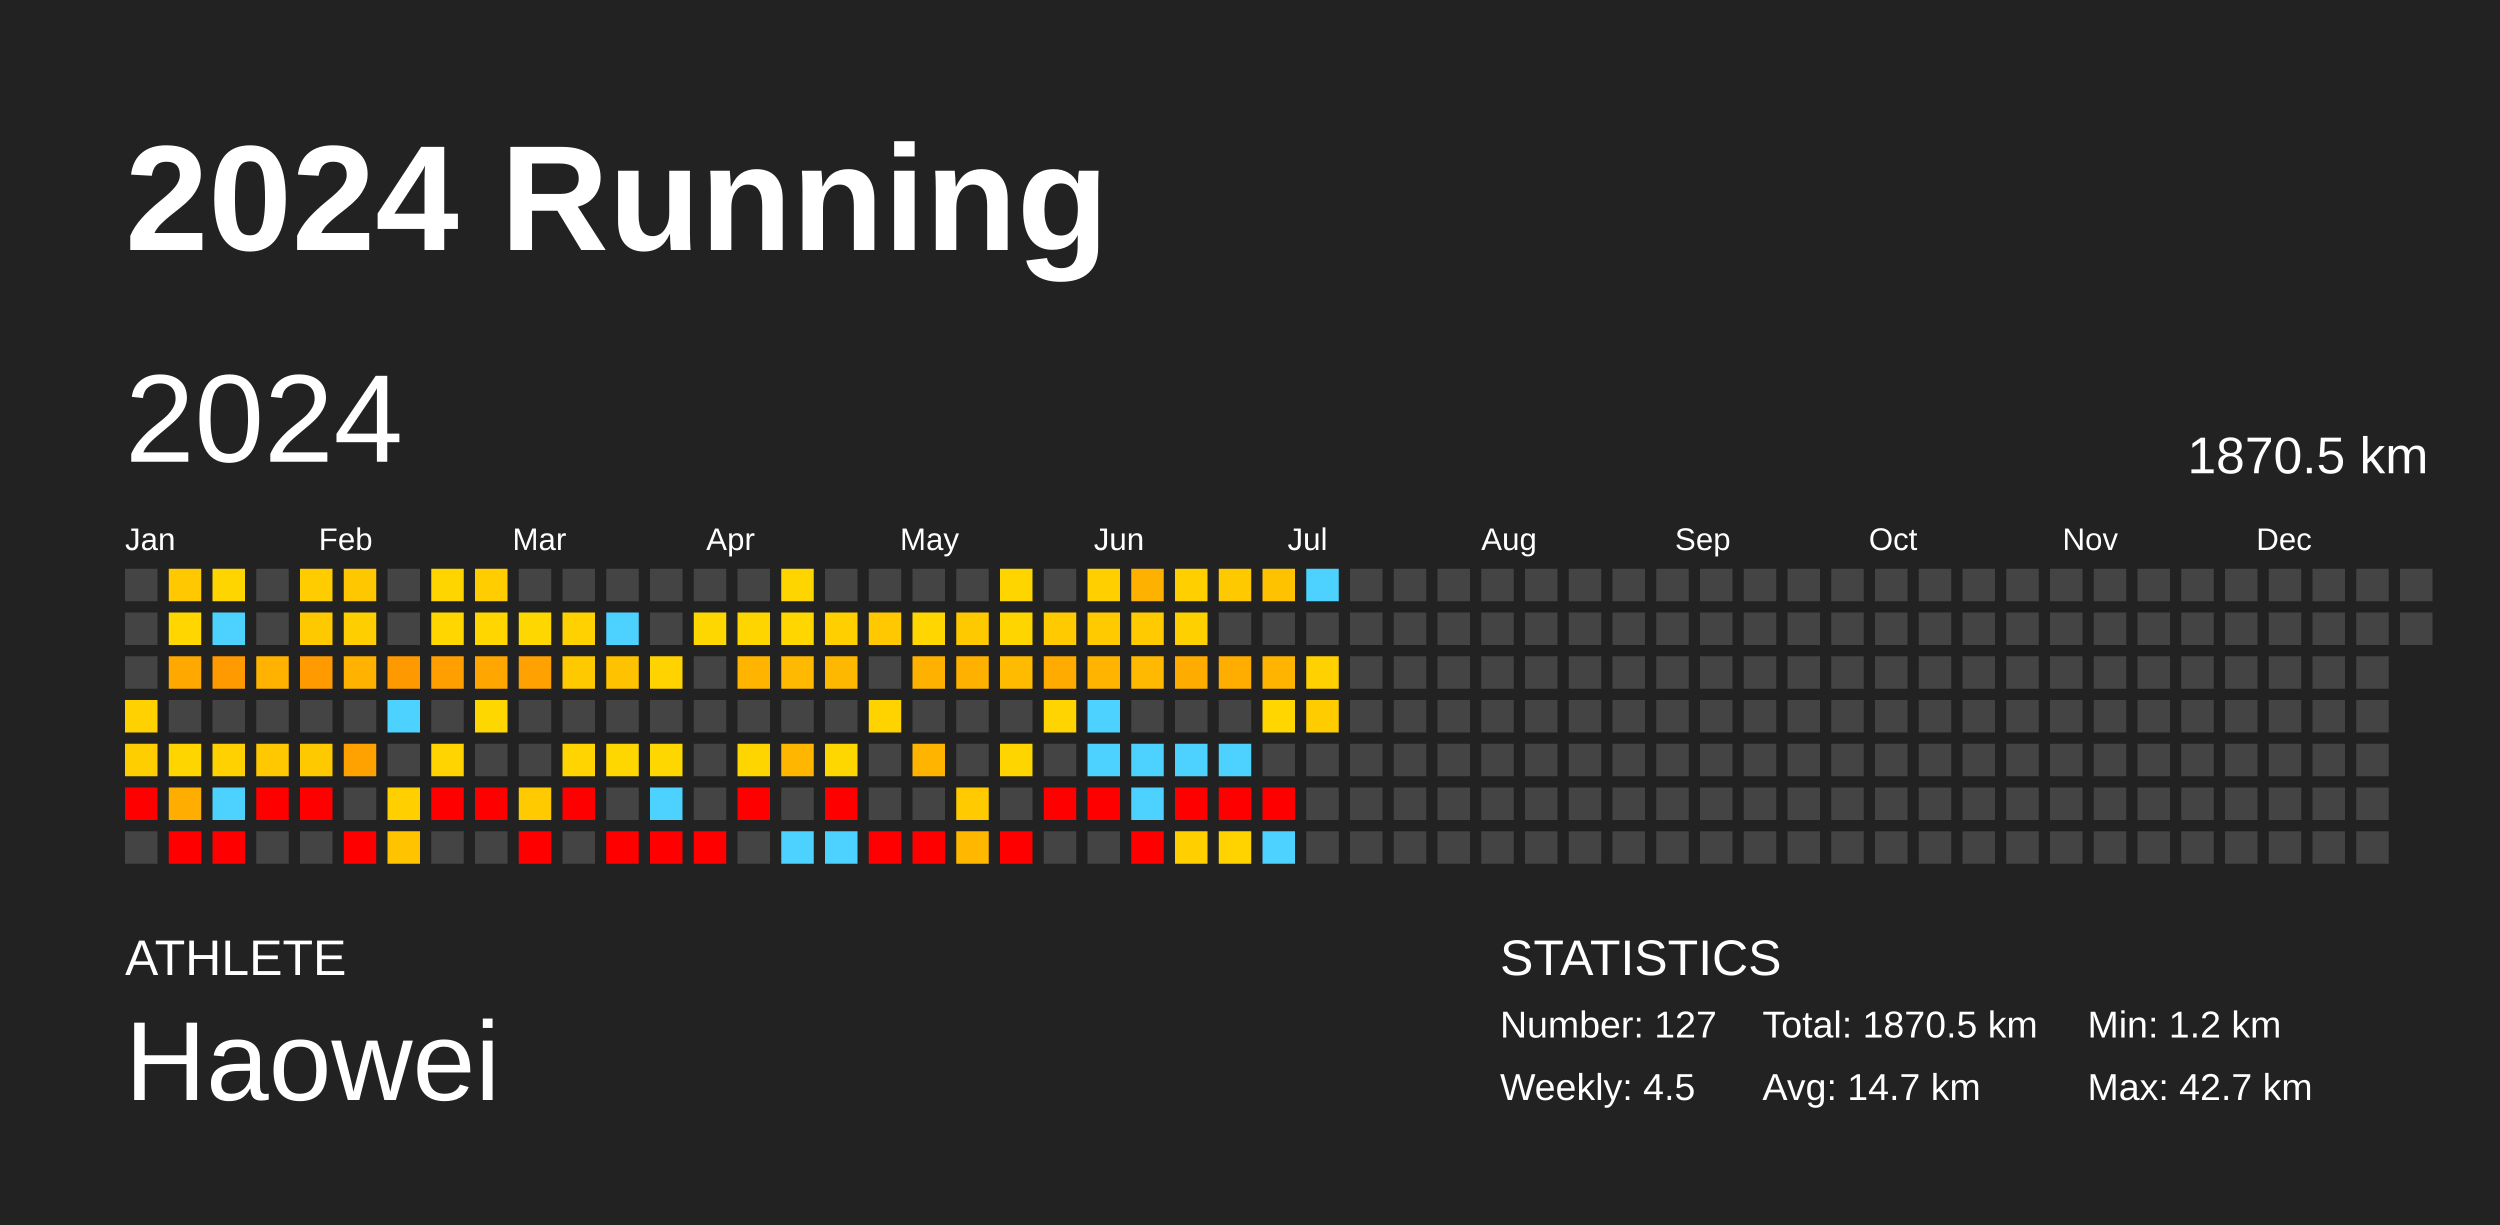
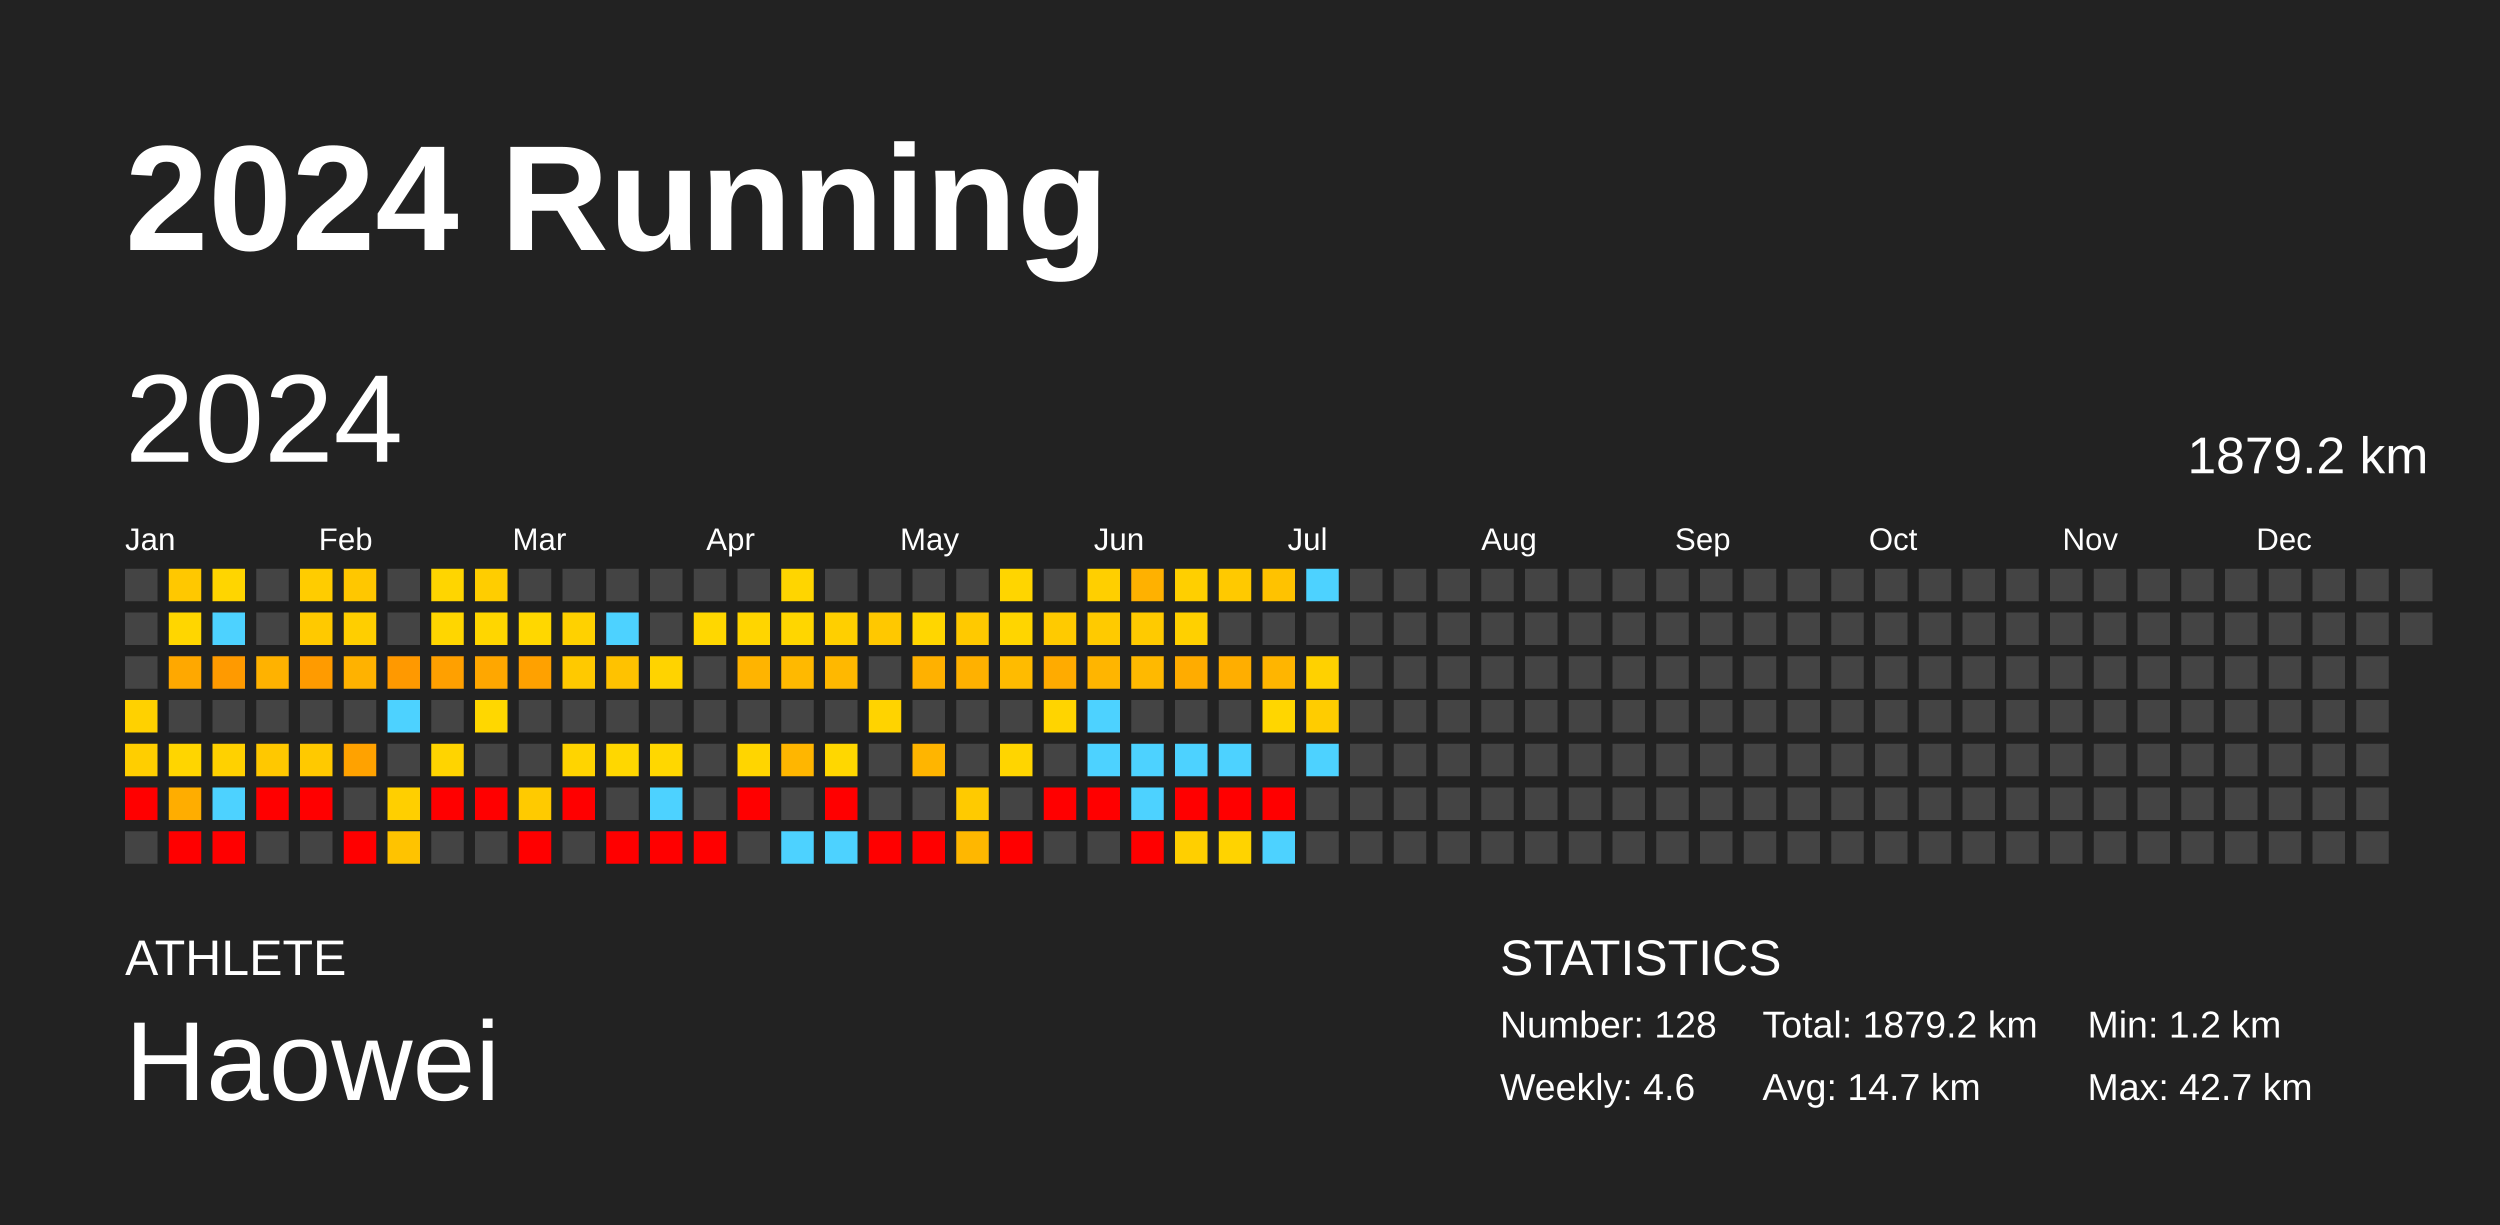
<svg xmlns="http://www.w3.org/2000/svg" baseProfile="full" height="98mm" version="1.1" viewBox="0,0,200,98" width="200mm">
  <defs />
  <rect fill="#222222" height="98" width="200" x="0" y="0" />
  <text fill="#FFFFFF" style="font-size:12px; font-family:Arial; font-weight:bold;" x="10" y="20">2024 Running</text>
  <text fill="#FFFFFF" style="font-size:4px; font-family:Arial" x="10" y="78">ATHLETE</text>
  <text fill="#FFFFFF" style="font-size:9px; font-family:Arial" x="10" y="88">Haowei</text>
  <text fill="#FFFFFF" style="font-size:4px; font-family:Arial" x="120" y="78">STATISTICS</text>
-   <text fill="#FFFFFF" style="font-size:3px; font-family:Arial" x="120" y="83">Number: 127</text>
-   <text fill="#FFFFFF" style="font-size:3px; font-family:Arial" x="120" y="88">Weekly: 4.5</text>
-   <text fill="#FFFFFF" style="font-size:3px; font-family:Arial" x="141" y="83">Total: 1870.5 km</text>
+   <text fill="#FFFFFF" style="font-size:3px; font-family:Arial" x="120" y="83">Number: 128</text>
+   <text fill="#FFFFFF" style="font-size:3px; font-family:Arial" x="120" y="88">Weekly: 4.6</text>
+   <text fill="#FFFFFF" style="font-size:3px; font-family:Arial" x="141" y="83">Total: 1879.2 km</text>
  <text fill="#FFFFFF" style="font-size:3px; font-family:Arial" x="141" y="88">Avg: 14.7 km</text>
  <text fill="#FFFFFF" style="font-size:3px; font-family:Arial" x="167" y="83">Min: 1.2 km</text>
  <text fill="#FFFFFF" style="font-size:3px; font-family:Arial" x="167" y="88">Max: 42.7 km</text>
  <text dominant-baseline="hanging" fill="#FFFFFF" style="font-size:10.0px; font-family:Arial;" x="10" y="30">2024</text>
-   <text dominant-baseline="hanging" fill="#FFFFFF" style="font-size:4.125px; font-family:Arial;" x="175" y="35">1870.5 km</text>
+   <text dominant-baseline="hanging" fill="#FFFFFF" style="font-size:4.125px; font-family:Arial;" x="175" y="35">1879.2 km</text>
  <text fill="#FFFFFF" style="font-size:2.5px; font-family:Arial" x="10.0" y="44">Jan</text>
  <text fill="#FFFFFF" style="font-size:2.5px; font-family:Arial" x="25.5" y="44">Feb</text>
  <text fill="#FFFFFF" style="font-size:2.5px; font-family:Arial" x="41.0" y="44">Mar</text>
  <text fill="#FFFFFF" style="font-size:2.5px; font-family:Arial" x="56.5" y="44">Apr</text>
  <text fill="#FFFFFF" style="font-size:2.5px; font-family:Arial" x="72.0" y="44">May</text>
  <text fill="#FFFFFF" style="font-size:2.5px; font-family:Arial" x="87.5" y="44">Jun</text>
  <text fill="#FFFFFF" style="font-size:2.5px; font-family:Arial" x="103.0" y="44">Jul</text>
  <text fill="#FFFFFF" style="font-size:2.5px; font-family:Arial" x="118.5" y="44">Aug</text>
  <text fill="#FFFFFF" style="font-size:2.5px; font-family:Arial" x="134.0" y="44">Sep</text>
  <text fill="#FFFFFF" style="font-size:2.5px; font-family:Arial" x="149.5" y="44">Oct</text>
  <text fill="#FFFFFF" style="font-size:2.5px; font-family:Arial" x="165.0" y="44">Nov</text>
  <text fill="#FFFFFF" style="font-size:2.5px; font-family:Arial" x="180.5" y="44">Dec</text>
  <rect fill="#444444" height="2.6" width="2.6" x="10.0" y="45.5" />
  <rect fill="#444444" height="2.6" width="2.6" x="10.0" y="49.0" />
  <rect fill="#444444" height="2.6" width="2.6" x="10.0" y="52.5" />
  <rect fill="#ffd100" height="2.6" width="2.6" x="10.0" y="56.0" />
  <rect fill="#ffce00" height="2.6" width="2.6" x="10.0" y="59.5" />
  <rect fill="red" height="2.6" width="2.6" x="10.0" y="63.0" />
  <rect fill="#444444" height="2.6" width="2.6" x="10.0" y="66.5" />
  <rect fill="#ffc800" height="2.6" width="2.6" x="13.5" y="45.5" />
  <rect fill="#ffd600" height="2.6" width="2.6" x="13.5" y="49.0" />
  <rect fill="#ffa800" height="2.6" width="2.6" x="13.5" y="52.5" />
  <rect fill="#444444" height="2.6" width="2.6" x="13.5" y="56.0" />
  <rect fill="#ffd500" height="2.6" width="2.6" x="13.5" y="59.5" />
  <rect fill="#ffad00" height="2.6" width="2.6" x="13.5" y="63.0" />
  <rect fill="red" height="2.6" width="2.6" x="13.5" y="66.5" />
  <rect fill="#ffd500" height="2.6" width="2.6" x="17.0" y="45.5" />
  <rect fill="#4dd2ff" height="2.6" width="2.6" x="17.0" y="49.0" />
  <rect fill="#ff9a00" height="2.6" width="2.6" x="17.0" y="52.5" />
  <rect fill="#444444" height="2.6" width="2.6" x="17.0" y="56.0" />
  <rect fill="#ffd100" height="2.6" width="2.6" x="17.0" y="59.5" />
  <rect fill="#4dd2ff" height="2.6" width="2.6" x="17.0" y="63.0" />
  <rect fill="red" height="2.6" width="2.6" x="17.0" y="66.5" />
  <rect fill="#444444" height="2.6" width="2.6" x="20.5" y="45.5" />
  <rect fill="#444444" height="2.6" width="2.6" x="20.5" y="49.0" />
  <rect fill="#ffb200" height="2.6" width="2.6" x="20.5" y="52.5" />
  <rect fill="#444444" height="2.6" width="2.6" x="20.5" y="56.0" />
  <rect fill="#ffc800" height="2.6" width="2.6" x="20.5" y="59.5" />
  <rect fill="red" height="2.6" width="2.6" x="20.5" y="63.0" />
  <rect fill="#444444" height="2.6" width="2.6" x="20.5" y="66.5" />
  <rect fill="#ffcc00" height="2.6" width="2.6" x="24.0" y="45.5" />
  <rect fill="#ffc900" height="2.6" width="2.6" x="24.0" y="49.0" />
  <rect fill="#ff9b00" height="2.6" width="2.6" x="24.0" y="52.5" />
  <rect fill="#444444" height="2.6" width="2.6" x="24.0" y="56.0" />
  <rect fill="#ffc900" height="2.6" width="2.6" x="24.0" y="59.5" />
  <rect fill="red" height="2.6" width="2.6" x="24.0" y="63.0" />
  <rect fill="#444444" height="2.6" width="2.6" x="24.0" y="66.5" />
  <rect fill="#ffc700" height="2.6" width="2.6" x="27.5" y="45.5" />
  <rect fill="#ffce00" height="2.6" width="2.6" x="27.5" y="49.0" />
  <rect fill="#ffb200" height="2.6" width="2.6" x="27.5" y="52.5" />
  <rect fill="#444444" height="2.6" width="2.6" x="27.5" y="56.0" />
  <rect fill="#ffa200" height="2.6" width="2.6" x="27.5" y="59.5" />
  <rect fill="#444444" height="2.6" width="2.6" x="27.5" y="63.0" />
  <rect fill="red" height="2.6" width="2.6" x="27.5" y="66.5" />
  <rect fill="#444444" height="2.6" width="2.6" x="31.0" y="45.5" />
  <rect fill="#444444" height="2.6" width="2.6" x="31.0" y="49.0" />
  <rect fill="#ff9900" height="2.6" width="2.6" x="31.0" y="52.5" />
  <rect fill="#4dd2ff" height="2.6" width="2.6" x="31.0" y="56.0" />
  <rect fill="#444444" height="2.6" width="2.6" x="31.0" y="59.5" />
  <rect fill="#ffcf00" height="2.6" width="2.6" x="31.0" y="63.0" />
  <rect fill="#ffc300" height="2.6" width="2.6" x="31.0" y="66.5" />
  <rect fill="#ffd500" height="2.6" width="2.6" x="34.5" y="45.5" />
  <rect fill="#ffd600" height="2.6" width="2.6" x="34.5" y="49.0" />
  <rect fill="#ffa000" height="2.6" width="2.6" x="34.5" y="52.5" />
  <rect fill="#444444" height="2.6" width="2.6" x="34.5" y="56.0" />
  <rect fill="#ffd400" height="2.6" width="2.6" x="34.5" y="59.5" />
  <rect fill="red" height="2.6" width="2.6" x="34.5" y="63.0" />
  <rect fill="#444444" height="2.6" width="2.6" x="34.5" y="66.5" />
  <rect fill="#ffcd00" height="2.6" width="2.6" x="38.0" y="45.5" />
  <rect fill="#ffd600" height="2.6" width="2.6" x="38.0" y="49.0" />
  <rect fill="#ffa700" height="2.6" width="2.6" x="38.0" y="52.5" />
  <rect fill="#ffd700" height="2.6" width="2.6" x="38.0" y="56.0" />
  <rect fill="#444444" height="2.6" width="2.6" x="38.0" y="59.5" />
  <rect fill="red" height="2.6" width="2.6" x="38.0" y="63.0" />
  <rect fill="#444444" height="2.6" width="2.6" x="38.0" y="66.5" />
  <rect fill="#444444" height="2.6" width="2.6" x="41.5" y="45.5" />
  <rect fill="#ffd700" height="2.6" width="2.6" x="41.5" y="49.0" />
  <rect fill="#ffa100" height="2.6" width="2.6" x="41.5" y="52.5" />
  <rect fill="#444444" height="2.6" width="2.6" x="41.5" y="56.0" />
  <rect fill="#444444" height="2.6" width="2.6" x="41.5" y="59.5" />
  <rect fill="#ffca00" height="2.6" width="2.6" x="41.5" y="63.0" />
  <rect fill="red" height="2.6" width="2.6" x="41.5" y="66.5" />
  <rect fill="#444444" height="2.6" width="2.6" x="45.0" y="45.5" />
  <rect fill="#ffd100" height="2.6" width="2.6" x="45.0" y="49.0" />
  <rect fill="#ffc900" height="2.6" width="2.6" x="45.0" y="52.5" />
  <rect fill="#444444" height="2.6" width="2.6" x="45.0" y="56.0" />
  <rect fill="#ffd400" height="2.6" width="2.6" x="45.0" y="59.5" />
  <rect fill="red" height="2.6" width="2.6" x="45.0" y="63.0" />
  <rect fill="#444444" height="2.6" width="2.6" x="45.0" y="66.5" />
  <rect fill="#444444" height="2.6" width="2.6" x="48.5" y="45.5" />
  <rect fill="#4dd2ff" height="2.6" width="2.6" x="48.5" y="49.0" />
  <rect fill="#ffc200" height="2.6" width="2.6" x="48.5" y="52.5" />
  <rect fill="#444444" height="2.6" width="2.6" x="48.5" y="56.0" />
  <rect fill="#ffd700" height="2.6" width="2.6" x="48.5" y="59.5" />
  <rect fill="#444444" height="2.6" width="2.6" x="48.5" y="63.0" />
  <rect fill="red" height="2.6" width="2.6" x="48.5" y="66.5" />
  <rect fill="#444444" height="2.6" width="2.6" x="52.0" y="45.5" />
  <rect fill="#444444" height="2.6" width="2.6" x="52.0" y="49.0" />
  <rect fill="#ffd300" height="2.6" width="2.6" x="52.0" y="52.5" />
  <rect fill="#444444" height="2.6" width="2.6" x="52.0" y="56.0" />
  <rect fill="#ffd700" height="2.6" width="2.6" x="52.0" y="59.5" />
  <rect fill="#4dd2ff" height="2.6" width="2.6" x="52.0" y="63.0" />
  <rect fill="red" height="2.6" width="2.6" x="52.0" y="66.5" />
  <rect fill="#444444" height="2.6" width="2.6" x="55.5" y="45.5" />
  <rect fill="#ffd700" height="2.6" width="2.6" x="55.5" y="49.0" />
  <rect fill="#444444" height="2.6" width="2.6" x="55.5" y="52.5" />
  <rect fill="#444444" height="2.6" width="2.6" x="55.5" y="56.0" />
  <rect fill="#444444" height="2.6" width="2.6" x="55.5" y="59.5" />
  <rect fill="#444444" height="2.6" width="2.6" x="55.5" y="63.0" />
  <rect fill="red" height="2.6" width="2.6" x="55.5" y="66.5" />
  <rect fill="#444444" height="2.6" width="2.6" x="59.0" y="45.5" />
  <rect fill="#ffd500" height="2.6" width="2.6" x="59.0" y="49.0" />
  <rect fill="#ffb400" height="2.6" width="2.6" x="59.0" y="52.5" />
  <rect fill="#444444" height="2.6" width="2.6" x="59.0" y="56.0" />
  <rect fill="#ffd500" height="2.6" width="2.6" x="59.0" y="59.5" />
  <rect fill="red" height="2.6" width="2.6" x="59.0" y="63.0" />
  <rect fill="#444444" height="2.6" width="2.6" x="59.0" y="66.5" />
  <rect fill="#ffd500" height="2.6" width="2.6" x="62.5" y="45.5" />
  <rect fill="#ffd600" height="2.6" width="2.6" x="62.5" y="49.0" />
  <rect fill="#ffb900" height="2.6" width="2.6" x="62.5" y="52.5" />
  <rect fill="#444444" height="2.6" width="2.6" x="62.5" y="56.0" />
  <rect fill="#ffb600" height="2.6" width="2.6" x="62.5" y="59.5" />
  <rect fill="#444444" height="2.6" width="2.6" x="62.5" y="63.0" />
  <rect fill="#4dd2ff" height="2.6" width="2.6" x="62.5" y="66.5" />
  <rect fill="#444444" height="2.6" width="2.6" x="66.0" y="45.5" />
  <rect fill="#ffcf00" height="2.6" width="2.6" x="66.0" y="49.0" />
  <rect fill="#ffb800" height="2.6" width="2.6" x="66.0" y="52.5" />
  <rect fill="#444444" height="2.6" width="2.6" x="66.0" y="56.0" />
  <rect fill="#ffd700" height="2.6" width="2.6" x="66.0" y="59.5" />
  <rect fill="red" height="2.6" width="2.6" x="66.0" y="63.0" />
  <rect fill="#4dd2ff" height="2.6" width="2.6" x="66.0" y="66.5" />
  <rect fill="#444444" height="2.6" width="2.6" x="69.5" y="45.5" />
  <rect fill="#ffc800" height="2.6" width="2.6" x="69.5" y="49.0" />
  <rect fill="#444444" height="2.6" width="2.6" x="69.5" y="52.5" />
  <rect fill="#ffd300" height="2.6" width="2.6" x="69.5" y="56.0" />
  <rect fill="#444444" height="2.6" width="2.6" x="69.5" y="59.5" />
  <rect fill="#444444" height="2.6" width="2.6" x="69.5" y="63.0" />
  <rect fill="red" height="2.6" width="2.6" x="69.5" y="66.5" />
  <rect fill="#444444" height="2.6" width="2.6" x="73.0" y="45.5" />
  <rect fill="#ffd600" height="2.6" width="2.6" x="73.0" y="49.0" />
  <rect fill="#ffb100" height="2.6" width="2.6" x="73.0" y="52.5" />
  <rect fill="#444444" height="2.6" width="2.6" x="73.0" y="56.0" />
  <rect fill="#ffb500" height="2.6" width="2.6" x="73.0" y="59.5" />
  <rect fill="#444444" height="2.6" width="2.6" x="73.0" y="63.0" />
  <rect fill="red" height="2.6" width="2.6" x="73.0" y="66.5" />
  <rect fill="#444444" height="2.6" width="2.6" x="76.5" y="45.5" />
  <rect fill="#ffc900" height="2.6" width="2.6" x="76.5" y="49.0" />
  <rect fill="#ffb100" height="2.6" width="2.6" x="76.5" y="52.5" />
  <rect fill="#444444" height="2.6" width="2.6" x="76.5" y="56.0" />
  <rect fill="#444444" height="2.6" width="2.6" x="76.5" y="59.5" />
  <rect fill="#ffca00" height="2.6" width="2.6" x="76.5" y="63.0" />
  <rect fill="#ffb700" height="2.6" width="2.6" x="76.5" y="66.5" />
  <rect fill="#ffd500" height="2.6" width="2.6" x="80.0" y="45.5" />
  <rect fill="#ffd500" height="2.6" width="2.6" x="80.0" y="49.0" />
  <rect fill="#ffbb00" height="2.6" width="2.6" x="80.0" y="52.5" />
  <rect fill="#444444" height="2.6" width="2.6" x="80.0" y="56.0" />
  <rect fill="#ffd500" height="2.6" width="2.6" x="80.0" y="59.5" />
  <rect fill="#444444" height="2.6" width="2.6" x="80.0" y="63.0" />
  <rect fill="red" height="2.6" width="2.6" x="80.0" y="66.5" />
  <rect fill="#444444" height="2.6" width="2.6" x="83.5" y="45.5" />
  <rect fill="#ffca00" height="2.6" width="2.6" x="83.5" y="49.0" />
  <rect fill="#ffab00" height="2.6" width="2.6" x="83.5" y="52.5" />
  <rect fill="#ffd400" height="2.6" width="2.6" x="83.5" y="56.0" />
  <rect fill="#444444" height="2.6" width="2.6" x="83.5" y="59.5" />
  <rect fill="red" height="2.6" width="2.6" x="83.5" y="63.0" />
  <rect fill="#444444" height="2.6" width="2.6" x="83.5" y="66.5" />
  <rect fill="#ffcf00" height="2.6" width="2.6" x="87.0" y="45.5" />
  <rect fill="#ffca00" height="2.6" width="2.6" x="87.0" y="49.0" />
  <rect fill="#ffb500" height="2.6" width="2.6" x="87.0" y="52.5" />
  <rect fill="#4dd2ff" height="2.6" width="2.6" x="87.0" y="56.0" />
  <rect fill="#4dd2ff" height="2.6" width="2.6" x="87.0" y="59.5" />
  <rect fill="red" height="2.6" width="2.6" x="87.0" y="63.0" />
  <rect fill="#444444" height="2.6" width="2.6" x="87.0" y="66.5" />
  <rect fill="#ffb100" height="2.6" width="2.6" x="90.5" y="45.5" />
  <rect fill="#ffca00" height="2.6" width="2.6" x="90.5" y="49.0" />
  <rect fill="#ffb900" height="2.6" width="2.6" x="90.5" y="52.5" />
  <rect fill="#444444" height="2.6" width="2.6" x="90.5" y="56.0" />
  <rect fill="#4dd2ff" height="2.6" width="2.6" x="90.5" y="59.5" />
  <rect fill="#4dd2ff" height="2.6" width="2.6" x="90.5" y="63.0" />
  <rect fill="red" height="2.6" width="2.6" x="90.5" y="66.5" />
  <rect fill="#ffcf00" height="2.6" width="2.6" x="94.0" y="45.5" />
  <rect fill="#ffd000" height="2.6" width="2.6" x="94.0" y="49.0" />
  <rect fill="#ffac00" height="2.6" width="2.6" x="94.0" y="52.5" />
  <rect fill="#444444" height="2.6" width="2.6" x="94.0" y="56.0" />
  <rect fill="#4dd2ff" height="2.6" width="2.6" x="94.0" y="59.5" />
  <rect fill="red" height="2.6" width="2.6" x="94.0" y="63.0" />
  <rect fill="#ffcf00" height="2.6" width="2.6" x="94.0" y="66.5" />
  <rect fill="#ffc900" height="2.6" width="2.6" x="97.5" y="45.5" />
  <rect fill="#444444" height="2.6" width="2.6" x="97.5" y="49.0" />
  <rect fill="#ffae00" height="2.6" width="2.6" x="97.5" y="52.5" />
  <rect fill="#444444" height="2.6" width="2.6" x="97.5" y="56.0" />
  <rect fill="#4dd2ff" height="2.6" width="2.6" x="97.5" y="59.5" />
  <rect fill="red" height="2.6" width="2.6" x="97.5" y="63.0" />
  <rect fill="#ffd300" height="2.6" width="2.6" x="97.5" y="66.5" />
  <rect fill="#ffc200" height="2.6" width="2.6" x="101.0" y="45.5" />
  <rect fill="#444444" height="2.6" width="2.6" x="101.0" y="49.0" />
  <rect fill="#ffb500" height="2.6" width="2.6" x="101.0" y="52.5" />
  <rect fill="#ffd600" height="2.6" width="2.6" x="101.0" y="56.0" />
  <rect fill="#444444" height="2.6" width="2.6" x="101.0" y="59.5" />
  <rect fill="red" height="2.6" width="2.6" x="101.0" y="63.0" />
  <rect fill="#4dd2ff" height="2.6" width="2.6" x="101.0" y="66.5" />
  <rect fill="#4dd2ff" height="2.6" width="2.6" x="104.5" y="45.5" />
  <rect fill="#444444" height="2.6" width="2.6" x="104.5" y="49.0" />
  <rect fill="#ffd100" height="2.6" width="2.6" x="104.5" y="52.5" />
  <rect fill="#ffcc00" height="2.6" width="2.6" x="104.5" y="56.0" />
-   <rect fill="#444444" height="2.6" width="2.6" x="104.5" y="59.5" />
+   <rect fill="#4dd2ff" height="2.6" width="2.6" x="104.5" y="59.5" />
  <rect fill="#444444" height="2.6" width="2.6" x="104.5" y="63.0" />
  <rect fill="#444444" height="2.6" width="2.6" x="104.5" y="66.5" />
  <rect fill="#444444" height="2.6" width="2.6" x="108.0" y="45.5" />
  <rect fill="#444444" height="2.6" width="2.6" x="108.0" y="49.0" />
  <rect fill="#444444" height="2.6" width="2.6" x="108.0" y="52.5" />
  <rect fill="#444444" height="2.6" width="2.6" x="108.0" y="56.0" />
  <rect fill="#444444" height="2.6" width="2.6" x="108.0" y="59.5" />
  <rect fill="#444444" height="2.6" width="2.6" x="108.0" y="63.0" />
  <rect fill="#444444" height="2.6" width="2.6" x="108.0" y="66.5" />
  <rect fill="#444444" height="2.6" width="2.6" x="111.5" y="45.5" />
  <rect fill="#444444" height="2.6" width="2.6" x="111.5" y="49.0" />
  <rect fill="#444444" height="2.6" width="2.6" x="111.5" y="52.5" />
  <rect fill="#444444" height="2.6" width="2.6" x="111.5" y="56.0" />
  <rect fill="#444444" height="2.6" width="2.6" x="111.5" y="59.5" />
  <rect fill="#444444" height="2.6" width="2.6" x="111.5" y="63.0" />
  <rect fill="#444444" height="2.6" width="2.6" x="111.5" y="66.5" />
  <rect fill="#444444" height="2.6" width="2.6" x="115.0" y="45.5" />
  <rect fill="#444444" height="2.6" width="2.6" x="115.0" y="49.0" />
  <rect fill="#444444" height="2.6" width="2.6" x="115.0" y="52.5" />
  <rect fill="#444444" height="2.6" width="2.6" x="115.0" y="56.0" />
  <rect fill="#444444" height="2.6" width="2.6" x="115.0" y="59.5" />
  <rect fill="#444444" height="2.6" width="2.6" x="115.0" y="63.0" />
  <rect fill="#444444" height="2.6" width="2.6" x="115.0" y="66.5" />
  <rect fill="#444444" height="2.6" width="2.6" x="118.5" y="45.5" />
  <rect fill="#444444" height="2.6" width="2.6" x="118.5" y="49.0" />
  <rect fill="#444444" height="2.6" width="2.6" x="118.5" y="52.5" />
  <rect fill="#444444" height="2.6" width="2.6" x="118.5" y="56.0" />
  <rect fill="#444444" height="2.6" width="2.6" x="118.5" y="59.5" />
  <rect fill="#444444" height="2.6" width="2.6" x="118.5" y="63.0" />
  <rect fill="#444444" height="2.6" width="2.6" x="118.5" y="66.5" />
  <rect fill="#444444" height="2.6" width="2.6" x="122.0" y="45.5" />
  <rect fill="#444444" height="2.6" width="2.6" x="122.0" y="49.0" />
  <rect fill="#444444" height="2.6" width="2.6" x="122.0" y="52.5" />
  <rect fill="#444444" height="2.6" width="2.6" x="122.0" y="56.0" />
  <rect fill="#444444" height="2.6" width="2.6" x="122.0" y="59.5" />
  <rect fill="#444444" height="2.6" width="2.6" x="122.0" y="63.0" />
  <rect fill="#444444" height="2.6" width="2.6" x="122.0" y="66.5" />
  <rect fill="#444444" height="2.6" width="2.6" x="125.5" y="45.5" />
  <rect fill="#444444" height="2.6" width="2.6" x="125.5" y="49.0" />
  <rect fill="#444444" height="2.6" width="2.6" x="125.5" y="52.5" />
  <rect fill="#444444" height="2.6" width="2.6" x="125.5" y="56.0" />
  <rect fill="#444444" height="2.6" width="2.6" x="125.5" y="59.5" />
  <rect fill="#444444" height="2.6" width="2.6" x="125.5" y="63.0" />
  <rect fill="#444444" height="2.6" width="2.6" x="125.5" y="66.5" />
  <rect fill="#444444" height="2.6" width="2.6" x="129.0" y="45.5" />
  <rect fill="#444444" height="2.6" width="2.6" x="129.0" y="49.0" />
  <rect fill="#444444" height="2.6" width="2.6" x="129.0" y="52.5" />
  <rect fill="#444444" height="2.6" width="2.6" x="129.0" y="56.0" />
  <rect fill="#444444" height="2.6" width="2.6" x="129.0" y="59.5" />
  <rect fill="#444444" height="2.6" width="2.6" x="129.0" y="63.0" />
  <rect fill="#444444" height="2.6" width="2.6" x="129.0" y="66.5" />
  <rect fill="#444444" height="2.6" width="2.6" x="132.5" y="45.5" />
  <rect fill="#444444" height="2.6" width="2.6" x="132.5" y="49.0" />
  <rect fill="#444444" height="2.6" width="2.6" x="132.5" y="52.5" />
  <rect fill="#444444" height="2.6" width="2.6" x="132.5" y="56.0" />
  <rect fill="#444444" height="2.6" width="2.6" x="132.5" y="59.5" />
  <rect fill="#444444" height="2.6" width="2.6" x="132.5" y="63.0" />
  <rect fill="#444444" height="2.6" width="2.6" x="132.5" y="66.5" />
  <rect fill="#444444" height="2.6" width="2.6" x="136.0" y="45.5" />
  <rect fill="#444444" height="2.6" width="2.6" x="136.0" y="49.0" />
  <rect fill="#444444" height="2.6" width="2.6" x="136.0" y="52.5" />
  <rect fill="#444444" height="2.6" width="2.6" x="136.0" y="56.0" />
  <rect fill="#444444" height="2.6" width="2.6" x="136.0" y="59.5" />
  <rect fill="#444444" height="2.6" width="2.6" x="136.0" y="63.0" />
  <rect fill="#444444" height="2.6" width="2.6" x="136.0" y="66.5" />
  <rect fill="#444444" height="2.6" width="2.6" x="139.5" y="45.5" />
  <rect fill="#444444" height="2.6" width="2.6" x="139.5" y="49.0" />
  <rect fill="#444444" height="2.6" width="2.6" x="139.5" y="52.5" />
  <rect fill="#444444" height="2.6" width="2.6" x="139.5" y="56.0" />
  <rect fill="#444444" height="2.6" width="2.6" x="139.5" y="59.5" />
  <rect fill="#444444" height="2.6" width="2.6" x="139.5" y="63.0" />
  <rect fill="#444444" height="2.6" width="2.6" x="139.5" y="66.5" />
  <rect fill="#444444" height="2.6" width="2.6" x="143.0" y="45.5" />
  <rect fill="#444444" height="2.6" width="2.6" x="143.0" y="49.0" />
  <rect fill="#444444" height="2.6" width="2.6" x="143.0" y="52.5" />
  <rect fill="#444444" height="2.6" width="2.6" x="143.0" y="56.0" />
  <rect fill="#444444" height="2.6" width="2.6" x="143.0" y="59.5" />
  <rect fill="#444444" height="2.6" width="2.6" x="143.0" y="63.0" />
  <rect fill="#444444" height="2.6" width="2.6" x="143.0" y="66.5" />
  <rect fill="#444444" height="2.6" width="2.6" x="146.5" y="45.5" />
  <rect fill="#444444" height="2.6" width="2.6" x="146.5" y="49.0" />
  <rect fill="#444444" height="2.6" width="2.6" x="146.5" y="52.5" />
  <rect fill="#444444" height="2.6" width="2.6" x="146.5" y="56.0" />
  <rect fill="#444444" height="2.6" width="2.6" x="146.5" y="59.5" />
  <rect fill="#444444" height="2.6" width="2.6" x="146.5" y="63.0" />
  <rect fill="#444444" height="2.6" width="2.6" x="146.5" y="66.5" />
  <rect fill="#444444" height="2.6" width="2.6" x="150.0" y="45.5" />
  <rect fill="#444444" height="2.6" width="2.6" x="150.0" y="49.0" />
  <rect fill="#444444" height="2.6" width="2.6" x="150.0" y="52.5" />
  <rect fill="#444444" height="2.6" width="2.6" x="150.0" y="56.0" />
  <rect fill="#444444" height="2.6" width="2.6" x="150.0" y="59.5" />
  <rect fill="#444444" height="2.6" width="2.6" x="150.0" y="63.0" />
  <rect fill="#444444" height="2.6" width="2.6" x="150.0" y="66.5" />
  <rect fill="#444444" height="2.6" width="2.6" x="153.5" y="45.5" />
  <rect fill="#444444" height="2.6" width="2.6" x="153.5" y="49.0" />
  <rect fill="#444444" height="2.6" width="2.6" x="153.5" y="52.5" />
  <rect fill="#444444" height="2.6" width="2.6" x="153.5" y="56.0" />
  <rect fill="#444444" height="2.6" width="2.6" x="153.5" y="59.5" />
  <rect fill="#444444" height="2.6" width="2.6" x="153.5" y="63.0" />
  <rect fill="#444444" height="2.6" width="2.6" x="153.5" y="66.5" />
  <rect fill="#444444" height="2.6" width="2.6" x="157.0" y="45.5" />
  <rect fill="#444444" height="2.6" width="2.6" x="157.0" y="49.0" />
  <rect fill="#444444" height="2.6" width="2.6" x="157.0" y="52.5" />
  <rect fill="#444444" height="2.6" width="2.6" x="157.0" y="56.0" />
  <rect fill="#444444" height="2.6" width="2.6" x="157.0" y="59.5" />
  <rect fill="#444444" height="2.6" width="2.6" x="157.0" y="63.0" />
  <rect fill="#444444" height="2.6" width="2.6" x="157.0" y="66.5" />
  <rect fill="#444444" height="2.6" width="2.6" x="160.5" y="45.5" />
  <rect fill="#444444" height="2.6" width="2.6" x="160.5" y="49.0" />
  <rect fill="#444444" height="2.6" width="2.6" x="160.5" y="52.5" />
  <rect fill="#444444" height="2.6" width="2.6" x="160.5" y="56.0" />
  <rect fill="#444444" height="2.6" width="2.6" x="160.5" y="59.5" />
  <rect fill="#444444" height="2.6" width="2.6" x="160.5" y="63.0" />
  <rect fill="#444444" height="2.6" width="2.6" x="160.5" y="66.5" />
  <rect fill="#444444" height="2.6" width="2.6" x="164.0" y="45.5" />
  <rect fill="#444444" height="2.6" width="2.6" x="164.0" y="49.0" />
  <rect fill="#444444" height="2.6" width="2.6" x="164.0" y="52.5" />
  <rect fill="#444444" height="2.6" width="2.6" x="164.0" y="56.0" />
  <rect fill="#444444" height="2.6" width="2.6" x="164.0" y="59.5" />
  <rect fill="#444444" height="2.6" width="2.6" x="164.0" y="63.0" />
  <rect fill="#444444" height="2.6" width="2.6" x="164.0" y="66.5" />
  <rect fill="#444444" height="2.6" width="2.6" x="167.5" y="45.5" />
  <rect fill="#444444" height="2.6" width="2.6" x="167.5" y="49.0" />
  <rect fill="#444444" height="2.6" width="2.6" x="167.5" y="52.5" />
  <rect fill="#444444" height="2.6" width="2.6" x="167.5" y="56.0" />
  <rect fill="#444444" height="2.6" width="2.6" x="167.5" y="59.5" />
  <rect fill="#444444" height="2.6" width="2.6" x="167.5" y="63.0" />
  <rect fill="#444444" height="2.6" width="2.6" x="167.5" y="66.5" />
  <rect fill="#444444" height="2.6" width="2.6" x="171.0" y="45.5" />
  <rect fill="#444444" height="2.6" width="2.6" x="171.0" y="49.0" />
  <rect fill="#444444" height="2.6" width="2.6" x="171.0" y="52.5" />
  <rect fill="#444444" height="2.6" width="2.6" x="171.0" y="56.0" />
  <rect fill="#444444" height="2.6" width="2.6" x="171.0" y="59.5" />
  <rect fill="#444444" height="2.6" width="2.6" x="171.0" y="63.0" />
  <rect fill="#444444" height="2.6" width="2.6" x="171.0" y="66.5" />
  <rect fill="#444444" height="2.6" width="2.6" x="174.5" y="45.5" />
  <rect fill="#444444" height="2.6" width="2.6" x="174.5" y="49.0" />
  <rect fill="#444444" height="2.6" width="2.6" x="174.5" y="52.5" />
  <rect fill="#444444" height="2.6" width="2.6" x="174.5" y="56.0" />
  <rect fill="#444444" height="2.6" width="2.6" x="174.5" y="59.5" />
  <rect fill="#444444" height="2.6" width="2.6" x="174.5" y="63.0" />
  <rect fill="#444444" height="2.6" width="2.6" x="174.5" y="66.5" />
  <rect fill="#444444" height="2.6" width="2.6" x="178.0" y="45.5" />
  <rect fill="#444444" height="2.6" width="2.6" x="178.0" y="49.0" />
  <rect fill="#444444" height="2.6" width="2.6" x="178.0" y="52.5" />
  <rect fill="#444444" height="2.6" width="2.6" x="178.0" y="56.0" />
  <rect fill="#444444" height="2.6" width="2.6" x="178.0" y="59.5" />
  <rect fill="#444444" height="2.6" width="2.6" x="178.0" y="63.0" />
  <rect fill="#444444" height="2.6" width="2.6" x="178.0" y="66.5" />
  <rect fill="#444444" height="2.6" width="2.6" x="181.5" y="45.5" />
  <rect fill="#444444" height="2.6" width="2.6" x="181.5" y="49.0" />
  <rect fill="#444444" height="2.6" width="2.6" x="181.5" y="52.5" />
  <rect fill="#444444" height="2.6" width="2.6" x="181.5" y="56.0" />
  <rect fill="#444444" height="2.6" width="2.6" x="181.5" y="59.5" />
  <rect fill="#444444" height="2.6" width="2.6" x="181.5" y="63.0" />
  <rect fill="#444444" height="2.6" width="2.6" x="181.5" y="66.5" />
  <rect fill="#444444" height="2.6" width="2.6" x="185.0" y="45.5" />
  <rect fill="#444444" height="2.6" width="2.6" x="185.0" y="49.0" />
  <rect fill="#444444" height="2.6" width="2.6" x="185.0" y="52.5" />
  <rect fill="#444444" height="2.6" width="2.6" x="185.0" y="56.0" />
  <rect fill="#444444" height="2.6" width="2.6" x="185.0" y="59.5" />
  <rect fill="#444444" height="2.6" width="2.6" x="185.0" y="63.0" />
  <rect fill="#444444" height="2.6" width="2.6" x="185.0" y="66.5" />
  <rect fill="#444444" height="2.6" width="2.6" x="188.5" y="45.5" />
  <rect fill="#444444" height="2.6" width="2.6" x="188.5" y="49.0" />
  <rect fill="#444444" height="2.6" width="2.6" x="188.5" y="52.5" />
  <rect fill="#444444" height="2.6" width="2.6" x="188.5" y="56.0" />
  <rect fill="#444444" height="2.6" width="2.6" x="188.5" y="59.5" />
  <rect fill="#444444" height="2.6" width="2.6" x="188.5" y="63.0" />
  <rect fill="#444444" height="2.6" width="2.6" x="188.5" y="66.5" />
  <rect fill="#444444" height="2.6" width="2.6" x="192.0" y="45.5" />
  <rect fill="#444444" height="2.6" width="2.6" x="192.0" y="49.0" />
</svg>
